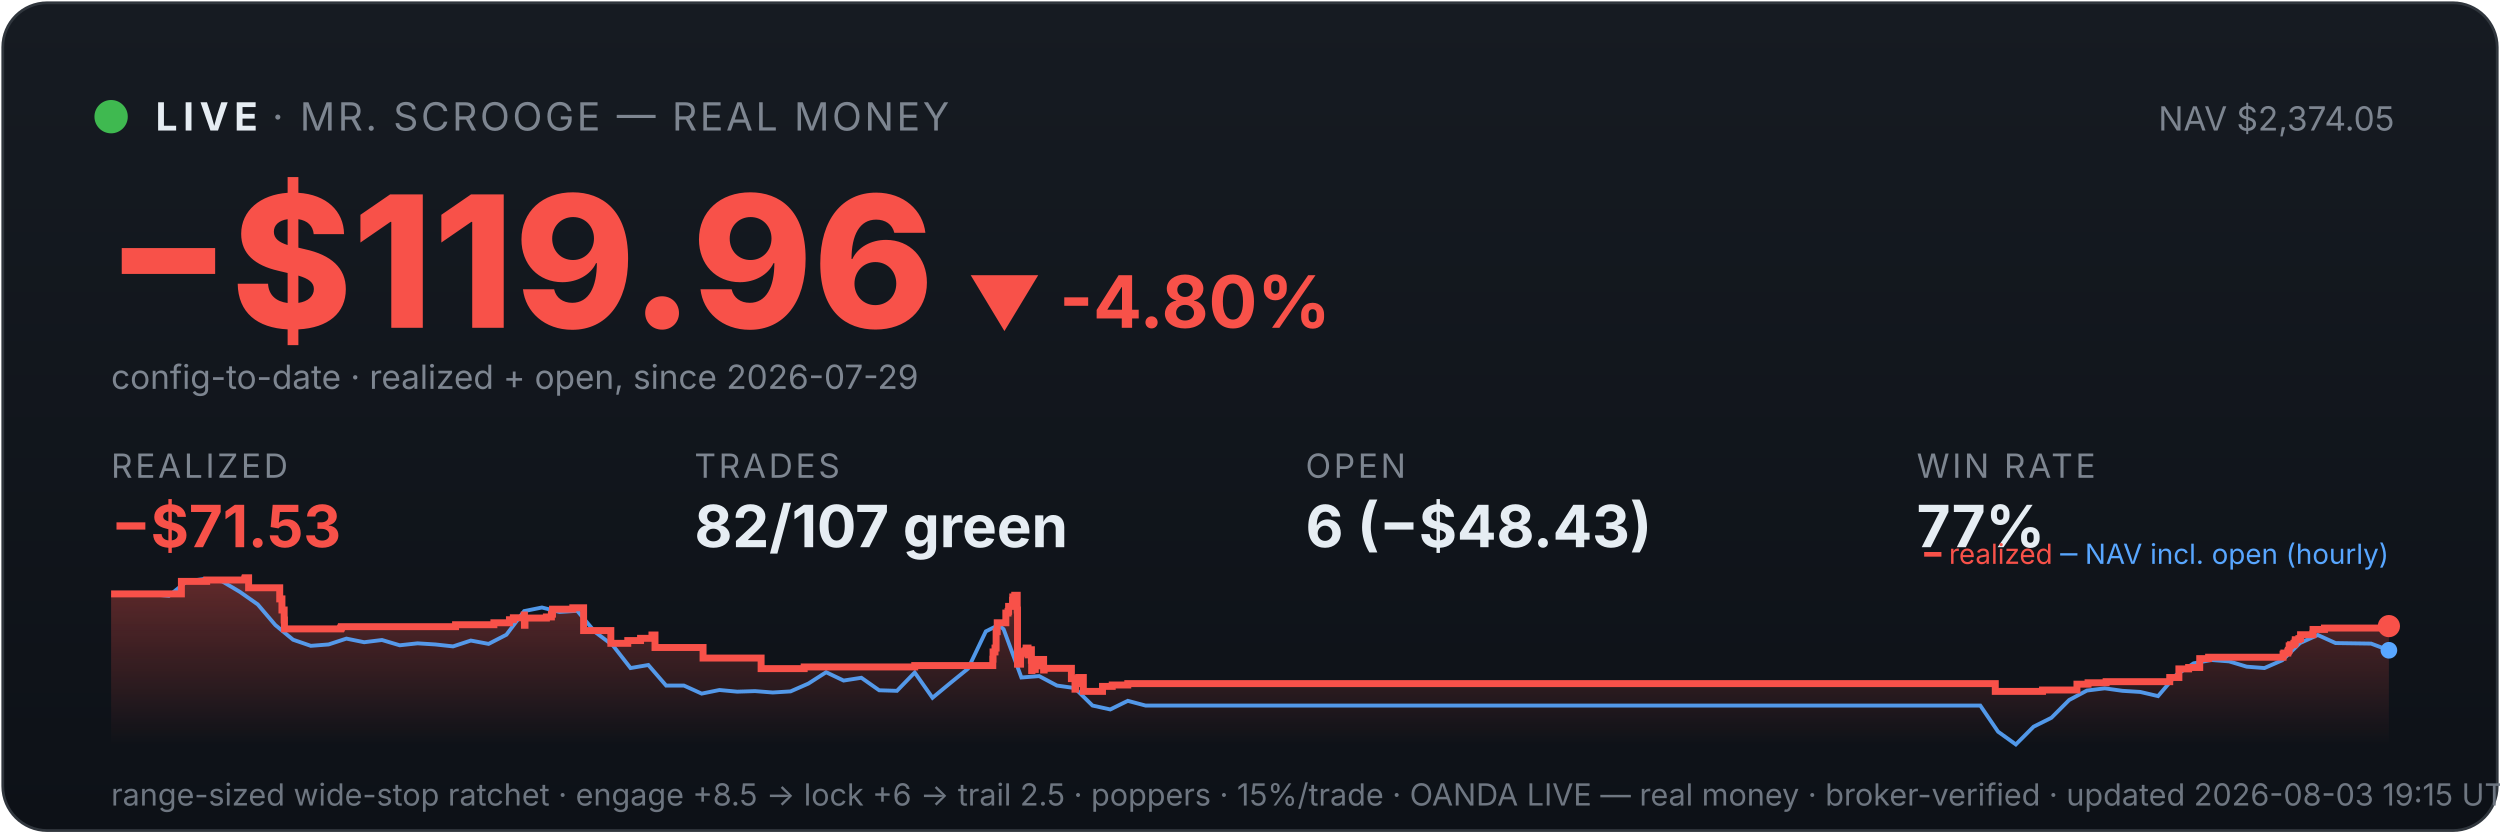
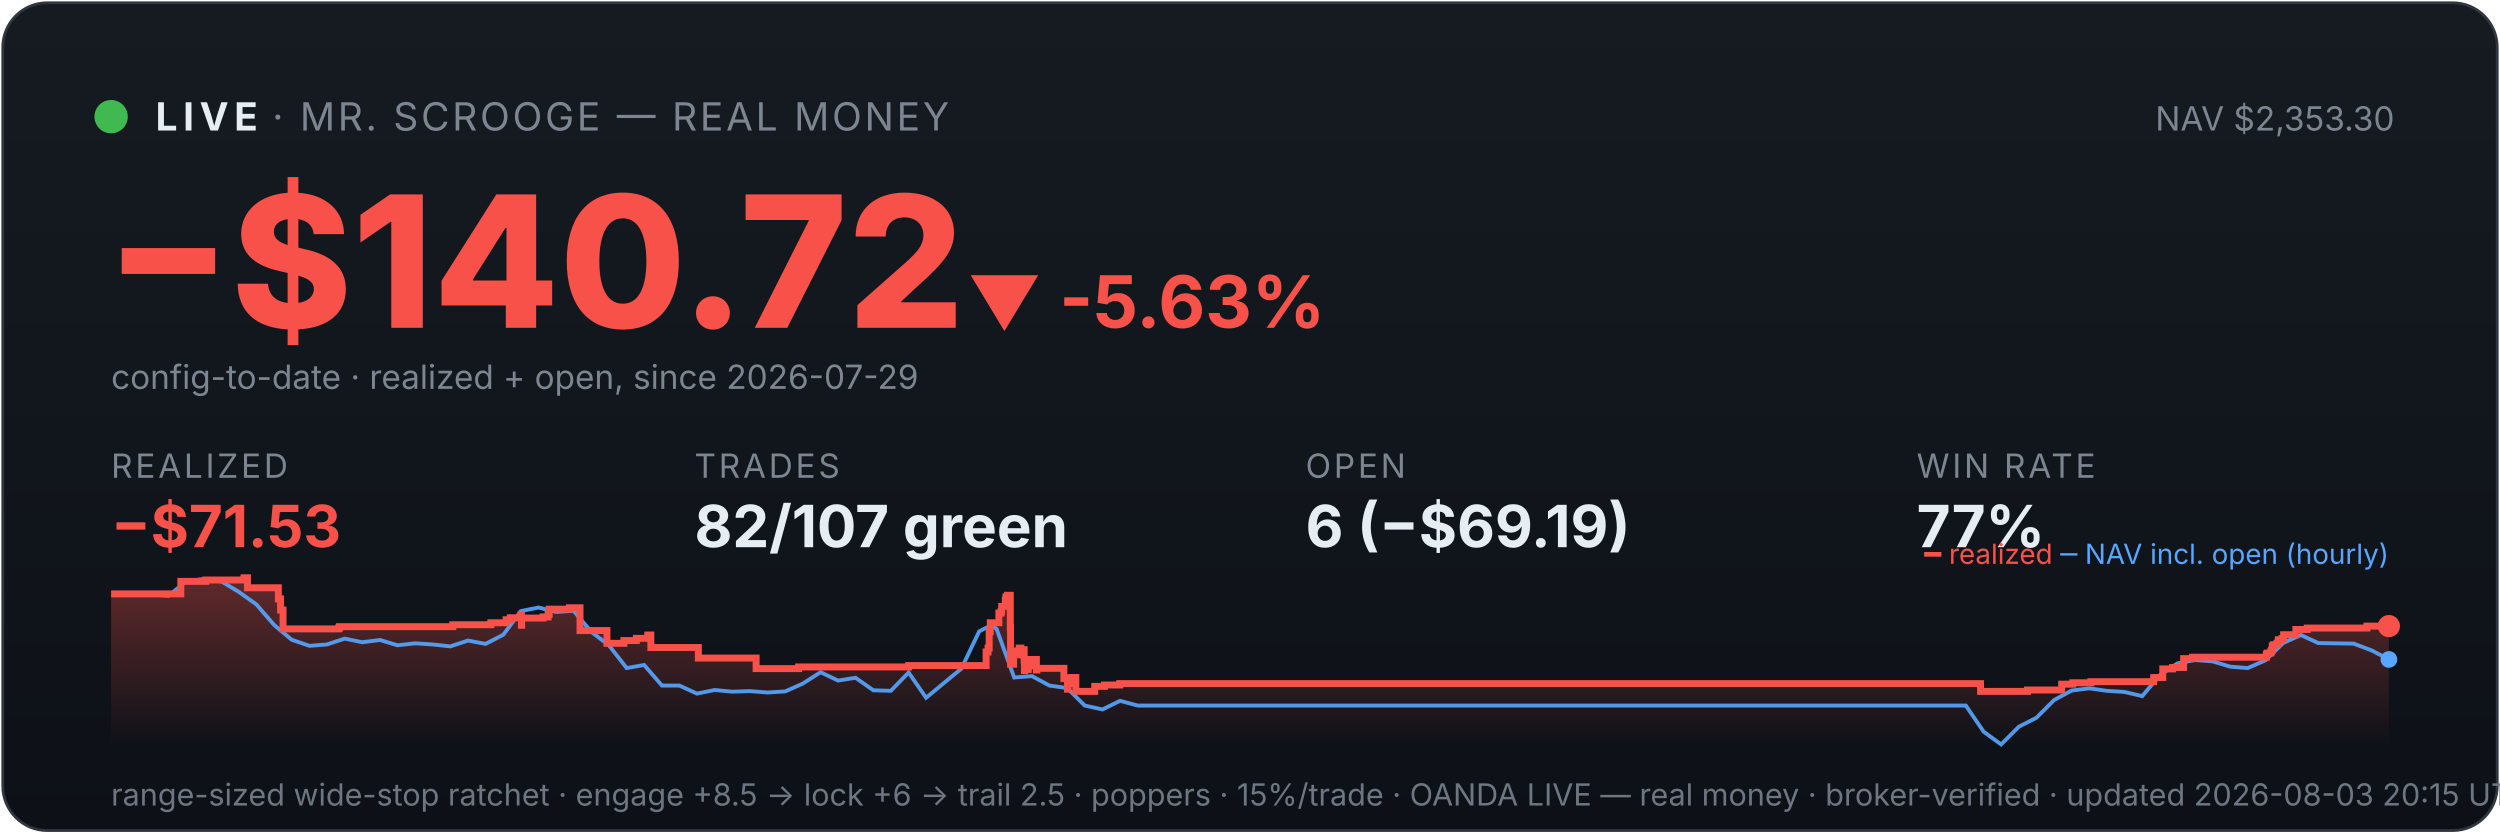
<svg xmlns="http://www.w3.org/2000/svg" viewBox="0 0 900 300" width="100%" font-family="system-ui,-apple-system,sans-serif">
  <defs>
    <linearGradient id="bg" x1="0" y1="0" x2="0" y2="1">
      <stop offset="0" stop-color="#161b22" />
      <stop offset="1" stop-color="#0d1117" />
    </linearGradient>
    <linearGradient id="fill" x1="0" y1="0" x2="0" y2="1">
      <stop offset="0" stop-color="#f85149" stop-opacity="0.35" />
      <stop offset="1" stop-color="#f85149" stop-opacity="0" />
    </linearGradient>
  </defs>
  <rect x="1" y="1" width="898" height="298" rx="16" fill="url(#bg)" stroke="#30363d" />
  <circle cx="40" cy="42" r="6" fill="#3fb950" />
  <text x="56" y="47" font-size="14" font-weight="700" fill="#e6edf3" letter-spacing="2">LIVE</text>
  <text x="98" y="47" font-size="14" fill="#7d8590" letter-spacing="1">· MR. SCROOGE — REAL MONEY</text>
-   <text x="862" y="47" font-size="12" fill="#7d8590" text-anchor="end">NAV $2,374.05</text>
-   <text x="38" y="118" font-size="66" font-weight="800" fill="#f85149">−$119.96</text>
-   <text x="348" y="118" font-size="26" font-weight="700" fill="#f85149">▼ -4.80%</text>
+   <text x="862" y="47" font-size="12" fill="#7d8590" text-anchor="end">NAV $2,353.30</text>
+   <text x="38" y="118" font-size="66" font-weight="800" fill="#f85149">−$140.72</text>
+   <text x="348" y="118" font-size="26" font-weight="700" fill="#f85149">▼ -5.63%</text>
  <text x="40" y="140" font-size="12" fill="#7d8590">config-to-date · realized + open, since 2026-07-29</text>
  <text x="40" y="172" font-family="system-ui,-apple-system,sans-serif" font-size="12" fill="#7d8590" letter-spacing="1">REALIZED</text>
  <text x="40" y="197" font-family="system-ui,-apple-system,sans-serif" font-size="21" font-weight="700" fill="#f85149">−$71.53</text>
  <text x="250" y="172" font-family="system-ui,-apple-system,sans-serif" font-size="12" fill="#7d8590" letter-spacing="1">TRADES</text>
  <text x="250" y="197" font-family="system-ui,-apple-system,sans-serif" font-size="21" font-weight="700" fill="#e6edf3">82/107 green</text>
  <text x="470" y="172" font-family="system-ui,-apple-system,sans-serif" font-size="12" fill="#7d8590" letter-spacing="1">OPEN</text>
-   <text x="470" y="197" font-family="system-ui,-apple-system,sans-serif" font-size="21" font-weight="700" fill="#e6edf3">6 (−$48.43)</text>
+   <text x="470" y="197" font-family="system-ui,-apple-system,sans-serif" font-size="21" font-weight="700" fill="#e6edf3">6 (−$69.19)</text>
  <text x="690" y="172" font-family="system-ui,-apple-system,sans-serif" font-size="12" fill="#7d8590" letter-spacing="1">WIN RATE</text>
  <text x="690" y="197" font-family="system-ui,-apple-system,sans-serif" font-size="21" font-weight="700" fill="#e6edf3">77%</text>
-   <polygon points="40,268 40.0,213.8 65.3,213.8 65.3,209.3 74.4,209.3 74.4,208.8 88.1,208.8 88.1,208.4 88.3,208.4 88.3,208.0 89.5,208.0 89.5,211.6 100.7,211.6 100.7,215.6 101.5,215.6 101.5,219.6 102.3,219.6 102.3,223.2 102.4,223.2 102.4,226.4 122.6,226.4 122.6,226.1 122.9,226.1 122.9,225.6 164.0,225.6 164.0,224.9 177.8,224.9 177.8,224.2 183.4,224.2 183.4,223.1 184.8,223.1 184.8,222.4 188.7,222.4 188.7,221.4 188.8,221.4 188.8,225.1 189.0,225.1 189.0,222.5 196.7,222.5 196.7,222.1 198.5,222.1 198.5,221.1 198.9,221.1 198.9,219.3 206.2,219.3 206.2,218.8 210.1,218.8 210.1,222.5 210.1,222.5 210.1,227.0 219.9,227.0 219.9,231.6 226.0,231.6 226.0,230.6 230.6,230.6 230.6,229.8 234.7,229.8 234.7,228.6 235.8,228.6 235.8,227.9 235.8,227.9 235.8,233.1 253.1,233.1 253.1,236.9 274.0,236.9 274.0,240.7 289.5,240.7 289.5,240.1 329.3,240.1 329.3,239.6 357.4,239.6 357.4,237.3 357.5,237.3 357.5,236.6 357.5,236.6 357.5,234.7 358.2,234.7 358.2,233.3 358.6,233.3 358.6,227.4 359.0,227.4 359.0,224.2 362.1,224.2 362.1,222.2 362.1,222.2 362.1,220.7 362.9,220.7 362.9,220.1 363.1,220.1 363.1,218.3 364.5,218.3 364.5,216.1 364.6,216.1 364.6,214.9 365.3,214.9 365.3,214.3 366.2,214.3 366.2,219.6 366.3,219.6 366.3,226.0 366.3,226.0 366.3,232.5 366.3,232.5 366.3,239.1 367.4,239.1 367.4,235.2 367.6,235.2 367.6,234.6 369.0,234.6 369.0,234.3 369.4,234.3 369.4,233.3 370.1,233.3 370.1,237.0 370.1,237.0 370.1,234.9 370.4,234.9 370.4,234.5 371.1,234.5 371.1,233.9 371.3,233.9 371.3,237.7 371.4,237.7 371.4,241.4 371.5,241.4 371.5,240.8 372.2,240.8 372.2,241.0 372.7,241.0 372.7,240.4 372.7,240.4 372.7,239.7 373.4,239.7 373.4,238.2 373.5,238.2 373.5,238.0 373.5,238.0 373.5,237.4 375.7,237.4 375.7,241.2 375.9,241.2 375.9,240.6 385.7,240.6 385.7,244.3 387.0,244.3 387.0,248.1 387.2,248.1 387.2,246.1 387.5,246.1 387.5,244.7 388.3,244.7 388.3,243.9 390.0,243.9 390.0,248.9 396.9,248.9 396.9,247.1 400.4,247.1 400.4,246.6 406.0,246.6 406.0,246.1 718.3,246.1 718.3,248.9 735.3,248.9 735.3,248.4 747.7,248.4 747.7,246.3 751.7,246.3 751.7,245.8 758.2,245.8 758.2,245.4 781.1,245.4 781.1,244.4 781.1,244.4 781.1,243.9 784.4,243.9 784.4,240.8 787.9,240.8 787.9,240.3 791.9,240.3 791.9,237.1 795.1,237.1 795.1,236.6 821.9,236.6 821.9,235.5 822.2,235.5 822.2,235.1 823.6,235.1 823.6,234.6 823.8,234.6 823.8,234.1 824.1,234.1 824.1,232.5 824.6,232.5 824.6,232.1 825.8,232.1 825.8,231.6 826.2,231.6 826.2,231.1 826.3,231.1 826.3,230.3 827.6,230.3 827.6,229.9 828.2,229.9 828.2,229.0 828.2,229.0 828.2,228.5 832.6,228.5 832.6,228.0 832.7,228.0 832.7,227.1 832.7,227.1 832.7,226.6 836.8,226.6 836.8,226.1 858.4,226.1 858.4,225.4 860.0,225.4 860.0,225.4 860,268" fill="url(#fill)" />
-   <polyline points="41.4,213.8 41.6,213.8 48.0,213.8 49.0,213.7 54.4,213.9 60.8,214.5 67.2,209.3 73.6,208.4 80.0,209.3 86.4,213.1 92.8,217.6 99.1,225.0 105.5,230.3 111.9,232.5 118.3,232.0 124.7,229.9 131.1,231.2 137.5,230.4 143.9,232.3 150.3,231.6 156.7,232.0 163.1,232.7 169.5,230.6 175.9,231.8 182.3,228.5 188.7,220.0 195.1,218.7 201.4,220.3 207.8,219.9 214.2,227.5 220.6,232.3 227.0,240.5 233.4,239.4 239.8,246.8 246.2,246.8 252.6,249.7 259.0,248.4 265.4,249.0 271.8,248.8 278.2,249.3 284.6,248.9 291.0,246.1 297.4,242.0 303.7,245.0 310.1,244.0 316.5,248.5 322.9,248.7 329.3,242.1 335.7,251.2 342.1,245.9 348.5,240.7 354.9,227.3 359.5,225.0 361.3,226.5 367.7,243.9 374.1,243.4 380.5,246.8 386.9,247.7 393.3,254.0 399.7,255.4 406.0,252.3 412.4,254.0 418.8,254.0 425.2,254.0 431.6,254.0 438.0,254.0 444.4,254.0 450.8,254.0 457.2,254.0 463.6,254.0 470.0,254.0 476.4,254.0 482.8,254.0 489.2,254.0 495.6,254.0 501.9,254.0 508.3,254.0 514.7,254.0 521.1,254.0 527.5,254.0 533.9,254.0 540.3,254.0 546.7,254.0 553.1,254.0 559.5,254.0 565.9,254.0 572.3,254.0 578.7,254.0 585.1,254.0 591.5,254.0 597.9,254.0 604.2,254.0 610.6,254.0 617.0,254.0 623.4,254.0 629.8,254.0 636.2,254.0 642.6,254.0 649.0,254.0 655.4,254.0 661.8,254.0 668.2,254.0 674.6,254.0 681.0,254.0 687.4,254.0 693.8,254.0 700.2,254.0 706.5,254.0 712.9,254.0 719.3,263.4 725.7,268.0 732.1,261.6 738.5,258.4 744.9,252.0 751.3,248.6 757.7,247.8 764.1,248.7 770.5,249.1 776.9,250.6 783.3,243.1 789.7,238.8 796.1,237.6 802.5,238.1 808.8,240.0 815.2,240.5 821.6,237.7 828.0,231.5 834.4,228.6 840.8,231.5 847.2,231.6 853.6,231.7 860.0,234.1" fill="none" stroke="#58a6ff" stroke-width="1.4" opacity="0.9" />
-   <polyline points="40.0,213.8 65.3,213.8 65.3,209.3 74.4,209.3 74.4,208.8 88.1,208.8 88.1,208.4 88.3,208.4 88.3,208.0 89.5,208.0 89.5,211.6 100.7,211.6 100.7,215.6 101.5,215.6 101.5,219.6 102.3,219.6 102.3,223.2 102.4,223.2 102.4,226.4 122.6,226.4 122.6,226.1 122.9,226.1 122.9,225.6 164.0,225.6 164.0,224.9 177.8,224.9 177.8,224.2 183.4,224.2 183.4,223.1 184.8,223.1 184.8,222.4 188.7,222.4 188.7,221.4 188.8,221.4 188.8,225.1 189.0,225.1 189.0,222.5 196.7,222.5 196.7,222.1 198.5,222.1 198.5,221.1 198.9,221.1 198.9,219.3 206.2,219.3 206.2,218.8 210.1,218.8 210.1,222.5 210.1,222.5 210.1,227.0 219.9,227.0 219.9,231.6 226.0,231.6 226.0,230.6 230.6,230.6 230.6,229.8 234.7,229.8 234.7,228.6 235.8,228.6 235.8,227.9 235.8,227.9 235.8,233.1 253.1,233.1 253.1,236.9 274.0,236.9 274.0,240.7 289.5,240.7 289.5,240.1 329.3,240.1 329.3,239.6 357.4,239.6 357.4,237.3 357.5,237.3 357.5,236.6 357.5,236.6 357.5,234.7 358.2,234.7 358.2,233.3 358.6,233.3 358.6,227.4 359.0,227.4 359.0,224.2 362.1,224.2 362.1,222.2 362.1,222.2 362.1,220.7 362.9,220.7 362.9,220.1 363.1,220.1 363.1,218.3 364.5,218.3 364.5,216.1 364.6,216.1 364.6,214.9 365.3,214.9 365.3,214.3 366.2,214.3 366.2,219.6 366.3,219.6 366.3,226.0 366.3,226.0 366.3,232.5 366.3,232.5 366.3,239.1 367.4,239.1 367.4,235.2 367.6,235.2 367.6,234.6 369.0,234.6 369.0,234.3 369.4,234.3 369.4,233.3 370.1,233.3 370.1,237.0 370.1,237.0 370.1,234.9 370.4,234.9 370.4,234.5 371.1,234.5 371.1,233.9 371.3,233.9 371.3,237.7 371.4,237.7 371.4,241.4 371.5,241.4 371.5,240.8 372.2,240.8 372.2,241.0 372.7,241.0 372.7,240.4 372.7,240.4 372.7,239.7 373.4,239.7 373.4,238.2 373.5,238.2 373.5,238.0 373.5,238.0 373.5,237.4 375.7,237.4 375.7,241.2 375.9,241.2 375.9,240.6 385.7,240.6 385.7,244.3 387.0,244.3 387.0,248.1 387.2,248.1 387.2,246.1 387.5,246.1 387.5,244.7 388.3,244.7 388.3,243.9 390.0,243.9 390.0,248.9 396.9,248.9 396.9,247.1 400.4,247.1 400.4,246.6 406.0,246.6 406.0,246.1 718.3,246.1 718.3,248.9 735.3,248.9 735.3,248.4 747.7,248.4 747.7,246.3 751.7,246.3 751.7,245.8 758.2,245.8 758.2,245.4 781.1,245.4 781.1,244.4 781.1,244.4 781.1,243.9 784.4,243.9 784.4,240.8 787.9,240.8 787.9,240.3 791.9,240.3 791.9,237.1 795.1,237.1 795.1,236.6 821.9,236.6 821.9,235.5 822.2,235.5 822.2,235.1 823.6,235.1 823.6,234.6 823.8,234.6 823.8,234.1 824.1,234.1 824.1,232.5 824.6,232.5 824.6,232.1 825.8,232.1 825.8,231.6 826.2,231.6 826.2,231.1 826.3,231.1 826.3,230.3 827.6,230.3 827.6,229.9 828.2,229.9 828.2,229.0 828.2,229.0 828.2,228.5 832.6,228.5 832.6,228.0 832.7,228.0 832.7,227.1 832.7,227.1 832.7,226.6 836.8,226.6 836.8,226.1 858.4,226.1 858.4,225.4 860.0,225.4 860.0,225.4" fill="none" stroke="#f85149" stroke-width="2.5" />
+   <polygon points="40,268 40.0,213.8 65.1,213.8 65.1,209.3 74.1,209.3 74.1,208.8 87.8,208.8 87.8,208.4 87.9,208.4 87.9,208.0 89.1,208.0 89.1,211.6 100.2,211.6 100.2,215.6 101.0,215.6 101.0,219.6 101.9,219.6 101.9,223.2 101.9,223.2 101.9,226.4 121.9,226.4 121.9,226.1 122.2,226.1 122.2,225.6 163.0,225.6 163.0,224.9 176.7,224.9 176.7,224.2 182.2,224.2 182.2,223.1 183.7,223.1 183.7,222.4 187.5,222.4 187.5,221.4 187.7,221.4 187.7,225.1 187.8,225.1 187.8,222.5 195.5,222.5 195.5,222.1 197.3,222.1 197.3,221.1 197.7,221.1 197.7,219.3 205.0,219.3 205.0,218.8 208.8,218.8 208.8,222.5 208.8,222.5 208.8,227.0 218.5,227.0 218.5,231.6 224.6,231.6 224.6,230.6 229.1,230.6 229.1,229.8 233.2,229.8 233.2,228.6 234.3,228.6 234.3,227.9 234.3,227.9 234.3,233.1 251.4,233.1 251.4,236.9 272.2,236.9 272.2,240.7 287.5,240.7 287.5,240.1 327.1,240.1 327.1,239.6 355.0,239.6 355.0,237.3 355.0,237.3 355.0,236.6 355.0,236.6 355.0,234.7 355.7,234.7 355.7,233.3 356.1,233.3 356.1,227.4 356.5,227.4 356.5,224.2 359.6,224.2 359.6,222.2 359.6,222.2 359.6,220.7 360.4,220.7 360.4,220.1 360.6,220.1 360.6,218.3 361.9,218.3 361.9,216.1 362.1,216.1 362.1,214.9 362.7,214.9 362.7,214.3 363.7,214.3 363.7,219.6 363.7,219.6 363.7,226.0 363.8,226.0 363.8,232.5 363.8,232.5 363.8,239.1 364.9,239.1 364.9,235.2 365.1,235.2 365.1,234.6 366.4,234.6 366.4,234.3 366.9,234.3 366.9,233.3 367.5,233.3 367.5,237.0 367.5,237.0 367.5,234.9 367.8,234.9 367.8,234.5 368.5,234.5 368.5,233.9 368.7,233.9 368.7,237.7 368.8,237.7 368.8,241.4 368.9,241.4 368.9,240.8 369.6,240.8 369.6,241.0 370.2,241.0 370.2,240.4 370.2,240.4 370.2,239.7 370.8,239.7 370.8,238.2 370.9,238.2 370.9,238.0 371.0,238.0 371.0,237.4 373.1,237.4 373.1,241.2 373.3,241.2 373.3,240.6 383.0,240.6 383.0,244.3 384.3,244.3 384.3,248.1 384.5,248.1 384.5,246.1 384.8,246.1 384.8,244.7 385.6,244.7 385.6,243.9 387.3,243.9 387.3,248.9 394.1,248.9 394.1,247.1 397.6,247.1 397.6,246.6 403.1,246.6 403.1,246.1 713.0,246.1 713.0,248.9 729.9,248.9 729.9,248.4 742.2,248.4 742.2,246.3 746.2,246.3 746.2,245.8 752.7,245.8 752.7,245.4 775.3,245.4 775.3,244.4 775.4,244.4 775.4,243.9 778.6,243.9 778.6,240.8 782.1,240.8 782.1,240.3 786.1,240.3 786.1,237.1 789.3,237.1 789.3,236.6 815.9,236.6 815.9,235.5 816.2,235.5 816.2,235.1 817.5,235.1 817.5,234.6 817.7,234.6 817.7,234.1 818.0,234.1 818.0,232.5 818.5,232.5 818.5,232.1 819.7,232.1 819.7,231.6 820.1,231.6 820.1,231.1 820.2,231.1 820.2,230.3 821.5,230.3 821.5,229.9 822.1,229.9 822.1,229.0 822.1,229.0 822.1,228.5 826.5,228.5 826.5,228.0 826.5,228.0 826.5,227.1 826.5,227.1 826.5,226.6 830.6,226.6 830.6,226.1 852.1,226.1 852.1,225.4 860.0,225.4 860.0,225.4 860,268" fill="url(#fill)" />
+   <polyline points="41.4,213.8 41.6,213.8 47.9,213.8 49.0,213.7 54.3,213.9 60.6,214.5 67.0,209.3 73.3,208.4 79.7,209.3 86.0,213.1 92.3,217.6 98.7,225.0 105.0,230.3 111.4,232.5 117.7,232.0 124.1,229.9 130.4,231.2 136.8,230.4 143.1,232.3 149.4,231.6 155.8,232.0 162.1,232.7 168.5,230.6 174.8,231.8 181.2,228.5 187.5,220.0 193.9,218.7 200.2,220.3 206.5,219.9 212.9,227.5 219.2,232.3 225.6,240.5 231.9,239.4 238.3,246.8 244.6,246.8 250.9,249.7 257.3,248.4 263.6,249.0 270.0,248.8 276.3,249.3 282.7,248.9 289.0,246.1 295.4,242.0 301.7,245.0 308.0,244.0 314.4,248.5 320.7,248.7 327.1,242.1 333.4,251.2 339.8,245.9 346.1,240.7 352.5,227.3 357.0,225.0 358.8,226.5 365.1,243.9 371.5,243.4 377.8,246.8 384.2,247.7 390.5,254.0 396.9,255.4 403.2,252.3 409.6,254.0 415.9,254.0 422.2,254.0 428.6,254.0 434.9,254.0 441.3,254.0 447.6,254.0 454.0,254.0 460.3,254.0 466.7,254.0 473.0,254.0 479.3,254.0 485.7,254.0 492.0,254.0 498.4,254.0 504.7,254.0 511.1,254.0 517.4,254.0 523.8,254.0 530.1,254.0 536.4,254.0 542.8,254.0 549.1,254.0 555.5,254.0 561.8,254.0 568.2,254.0 574.5,254.0 580.8,254.0 587.2,254.0 593.5,254.0 599.9,254.0 606.2,254.0 612.6,254.0 618.9,254.0 625.3,254.0 631.6,254.0 637.9,254.0 644.3,254.0 650.6,254.0 657.0,254.0 663.3,254.0 669.7,254.0 676.0,254.0 682.4,254.0 688.7,254.0 695.0,254.0 701.4,254.0 707.7,254.0 714.1,263.4 720.4,268.0 726.8,261.6 733.1,258.4 739.5,252.0 745.8,248.6 752.1,247.8 758.5,248.7 764.8,249.1 771.2,250.6 777.5,243.1 783.9,238.8 790.2,237.6 796.6,238.1 802.9,240.0 809.2,240.5 815.6,237.7 821.9,231.5 828.3,228.6 834.6,231.5 841.0,231.6 847.3,231.7 853.7,234.1 860.0,237.4" fill="none" stroke="#58a6ff" stroke-width="1.4" opacity="0.9" />
+   <polyline points="40.0,213.8 65.1,213.8 65.1,209.3 74.1,209.3 74.1,208.8 87.8,208.8 87.8,208.4 87.9,208.4 87.9,208.0 89.1,208.0 89.1,211.6 100.2,211.6 100.2,215.6 101.0,215.6 101.0,219.6 101.9,219.6 101.9,223.2 101.9,223.2 101.9,226.4 121.9,226.4 121.9,226.1 122.2,226.1 122.2,225.6 163.0,225.6 163.0,224.9 176.7,224.9 176.7,224.2 182.2,224.2 182.2,223.1 183.7,223.1 183.7,222.4 187.5,222.4 187.5,221.4 187.7,221.4 187.7,225.1 187.8,225.1 187.8,222.5 195.5,222.5 195.5,222.1 197.3,222.1 197.3,221.1 197.7,221.1 197.7,219.3 205.0,219.3 205.0,218.8 208.8,218.8 208.8,222.5 208.8,222.5 208.8,227.0 218.5,227.0 218.5,231.6 224.6,231.6 224.6,230.6 229.1,230.6 229.1,229.8 233.2,229.8 233.2,228.6 234.3,228.6 234.3,227.9 234.3,227.9 234.3,233.1 251.4,233.1 251.4,236.9 272.2,236.9 272.2,240.7 287.5,240.7 287.5,240.1 327.1,240.1 327.1,239.6 355.0,239.6 355.0,237.3 355.0,237.3 355.0,236.6 355.0,236.6 355.0,234.7 355.7,234.7 355.7,233.3 356.1,233.3 356.1,227.4 356.5,227.4 356.5,224.2 359.6,224.2 359.6,222.2 359.6,222.2 359.6,220.7 360.4,220.7 360.4,220.1 360.6,220.1 360.6,218.3 361.9,218.3 361.9,216.1 362.1,216.1 362.1,214.9 362.7,214.9 362.7,214.3 363.7,214.3 363.7,219.6 363.7,219.6 363.7,226.0 363.8,226.0 363.8,232.5 363.8,232.5 363.8,239.1 364.9,239.1 364.9,235.2 365.1,235.2 365.1,234.6 366.4,234.6 366.4,234.3 366.9,234.3 366.9,233.3 367.5,233.3 367.5,237.0 367.5,237.0 367.5,234.9 367.8,234.9 367.8,234.5 368.5,234.5 368.5,233.9 368.7,233.9 368.7,237.7 368.8,237.7 368.8,241.4 368.9,241.4 368.9,240.8 369.6,240.8 369.6,241.0 370.2,241.0 370.2,240.4 370.2,240.4 370.2,239.7 370.8,239.7 370.8,238.2 370.9,238.2 370.9,238.0 371.0,238.0 371.0,237.4 373.1,237.4 373.1,241.2 373.3,241.2 373.3,240.6 383.0,240.6 383.0,244.3 384.3,244.3 384.3,248.1 384.5,248.1 384.5,246.1 384.8,246.1 384.8,244.7 385.6,244.7 385.6,243.9 387.3,243.9 387.3,248.9 394.1,248.9 394.1,247.1 397.6,247.1 397.6,246.6 403.1,246.6 403.1,246.1 713.0,246.1 713.0,248.9 729.9,248.9 729.9,248.4 742.2,248.4 742.2,246.3 746.2,246.3 746.2,245.8 752.7,245.8 752.7,245.4 775.3,245.4 775.3,244.4 775.4,244.4 775.4,243.9 778.6,243.9 778.6,240.8 782.1,240.8 782.1,240.3 786.1,240.3 786.1,237.1 789.3,237.1 789.3,236.6 815.9,236.6 815.9,235.5 816.2,235.5 816.2,235.1 817.5,235.1 817.5,234.6 817.7,234.6 817.7,234.1 818.0,234.1 818.0,232.5 818.5,232.5 818.5,232.1 819.7,232.1 819.7,231.6 820.1,231.6 820.1,231.1 820.2,231.1 820.2,230.3 821.5,230.3 821.5,229.9 822.1,229.9 822.1,229.0 822.1,229.0 822.1,228.5 826.5,228.5 826.5,228.0 826.5,228.0 826.5,227.1 826.5,227.1 826.5,226.6 830.6,226.6 830.6,226.1 852.1,226.1 852.1,225.4 860.0,225.4 860.0,225.4" fill="none" stroke="#f85149" stroke-width="2.5" />
  <circle cx="860.0" cy="225.4" r="4" fill="#f85149" />
-   <circle cx="860.0" cy="234.1" r="3" fill="#58a6ff" />
+   <circle cx="860.0" cy="237.4" r="3" fill="#58a6ff" />
  <text x="860" y="203" font-size="10" text-anchor="end" fill="#7d8590">
    <tspan fill="#f85149">━ realized</tspan>
    <tspan fill="#58a6ff">─ NAV incl. open (hourly)</tspan>
  </text>
-   <text x="40" y="290" font-size="11" fill="#6e7681">range-sized wide-stop ratchet · engage +8.5 → lock +6 → trail 2.5 · poppers · 15%/trade · OANDA LIVE — real money · broker-verified · updated 2026-08-03 19:15 UTC</text>
+   <text x="40" y="290" font-size="11" fill="#6e7681">range-sized wide-stop ratchet · engage +8.5 → lock +6 → trail 2.5 · poppers · 15%/trade · OANDA LIVE — real money · broker-verified · updated 2026-08-03 20:15 UTC</text>
</svg>
